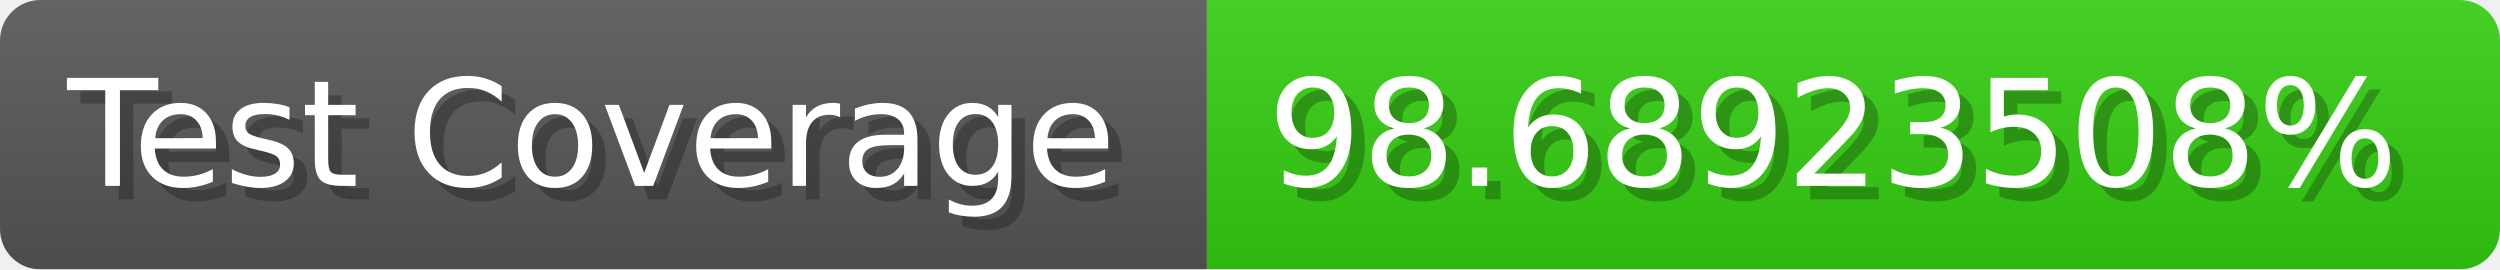
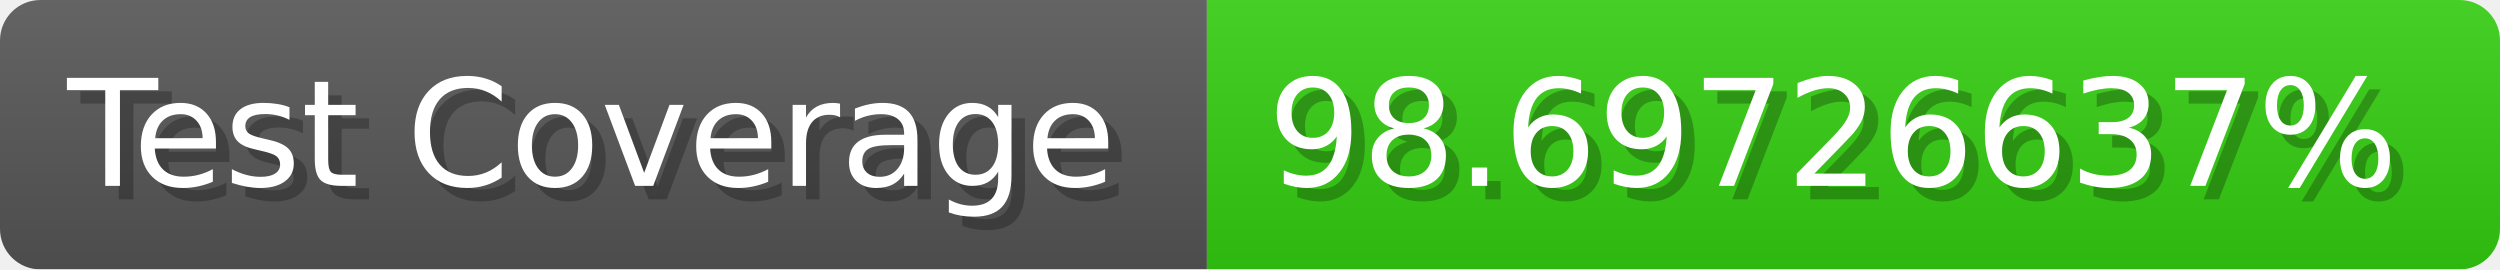
- <svg xmlns="http://www.w3.org/2000/svg" width="185.6" height="20" viewBox="0 0 1856 200" role="img" aria-label="Test Coverage: 98.68923508%">
+ <svg xmlns="http://www.w3.org/2000/svg" width="185.6" height="20" viewBox="0 0 1856 200" role="img" aria-label="Test Coverage: 98.69726637%">
  <linearGradient id="a" x2="0" y2="100%">
    <stop offset="0" stop-opacity=".1" stop-color="#EEE" />
    <stop offset="1" stop-opacity=".1" />
  </linearGradient>
  <mask id="m">
    <rect width="1856" height="200" rx="30" fill="#FFF" />
  </mask>
  <g mask="url(#m)">
    <rect width="896" height="200" fill="#555" />
    <rect width="960" height="200" fill="#3C1" x="896" />
    <rect width="1856" height="200" fill="url(#a)" />
  </g>
  <g aria-hidden="true" fill="#fff" text-anchor="start" font-family="Verdana,DejaVu Sans,sans-serif" font-size="110">
    <text x="60" y="148" textLength="796" fill="#000" opacity="0.25">Test Coverage</text>
    <text x="50" y="138" textLength="796">Test Coverage</text>
-     <text x="951" y="148" textLength="860" fill="#000" opacity="0.25">98.68923508%</text>
-     <text x="941" y="138" textLength="860">98.68923508%</text>
+     <text x="951" y="148" textLength="860" fill="#000" opacity="0.25">98.69726637%</text>
+     <text x="941" y="138" textLength="860">98.69726637%</text>
  </g>
</svg>
